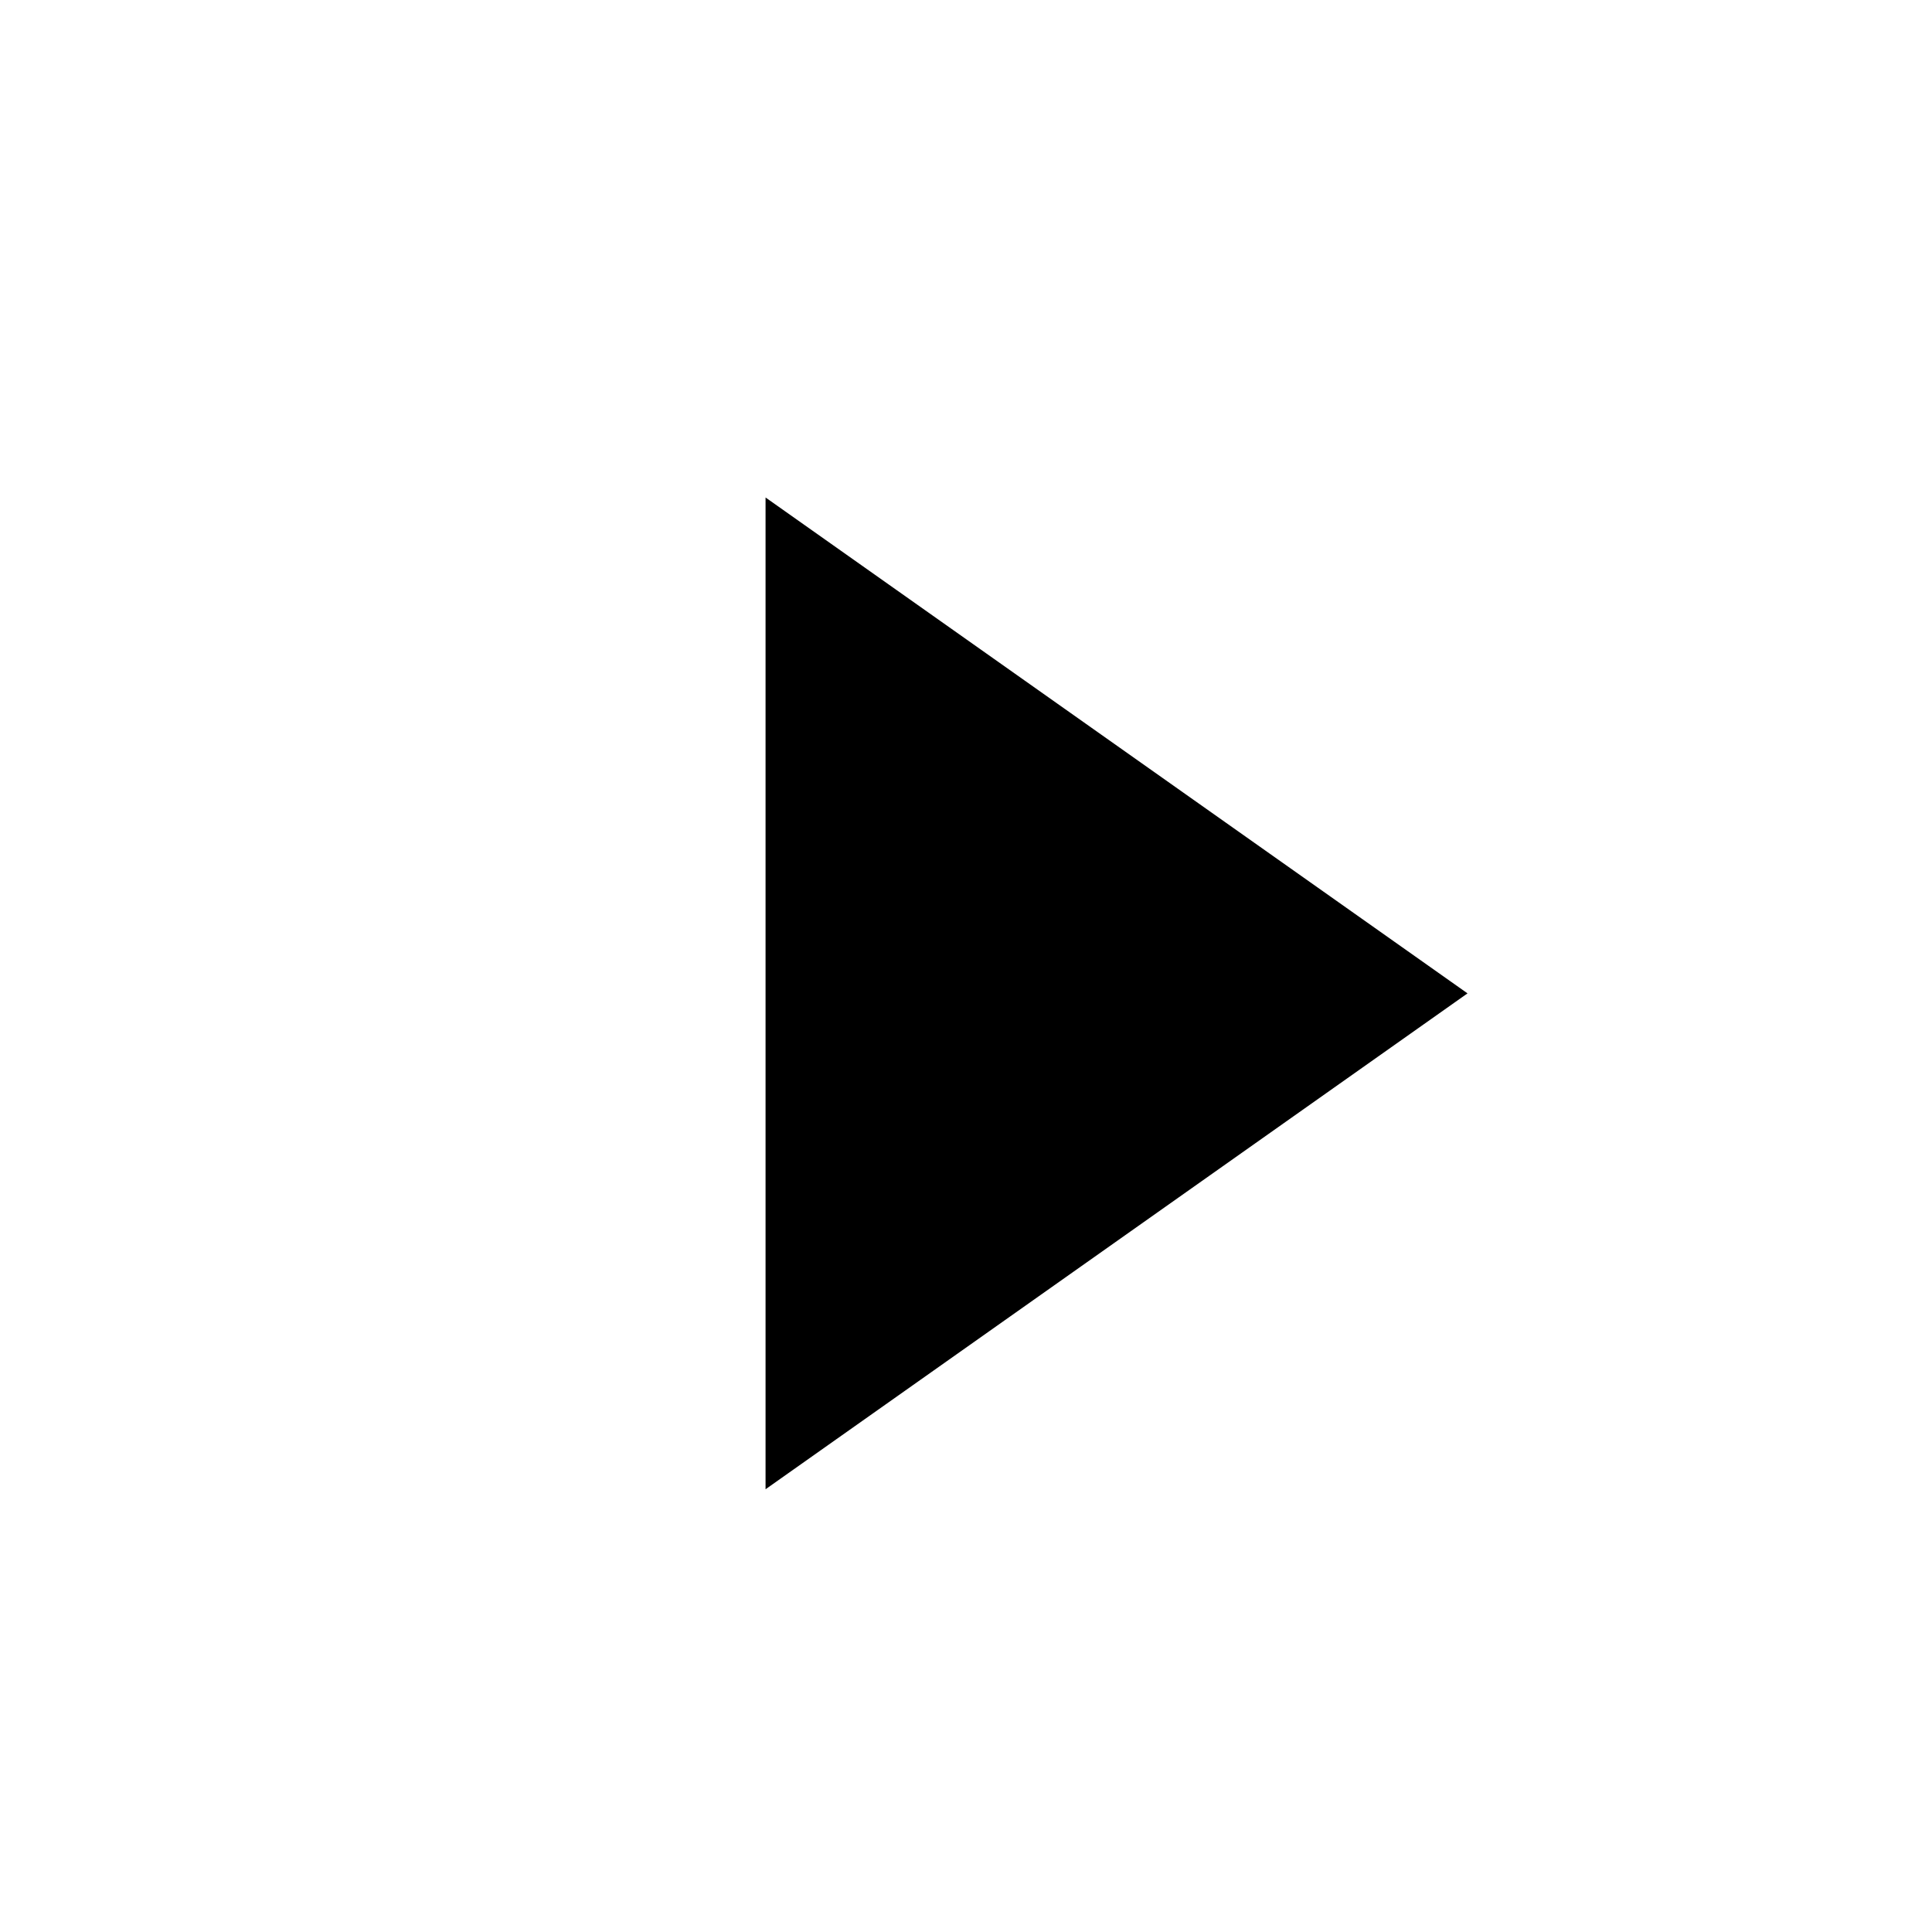
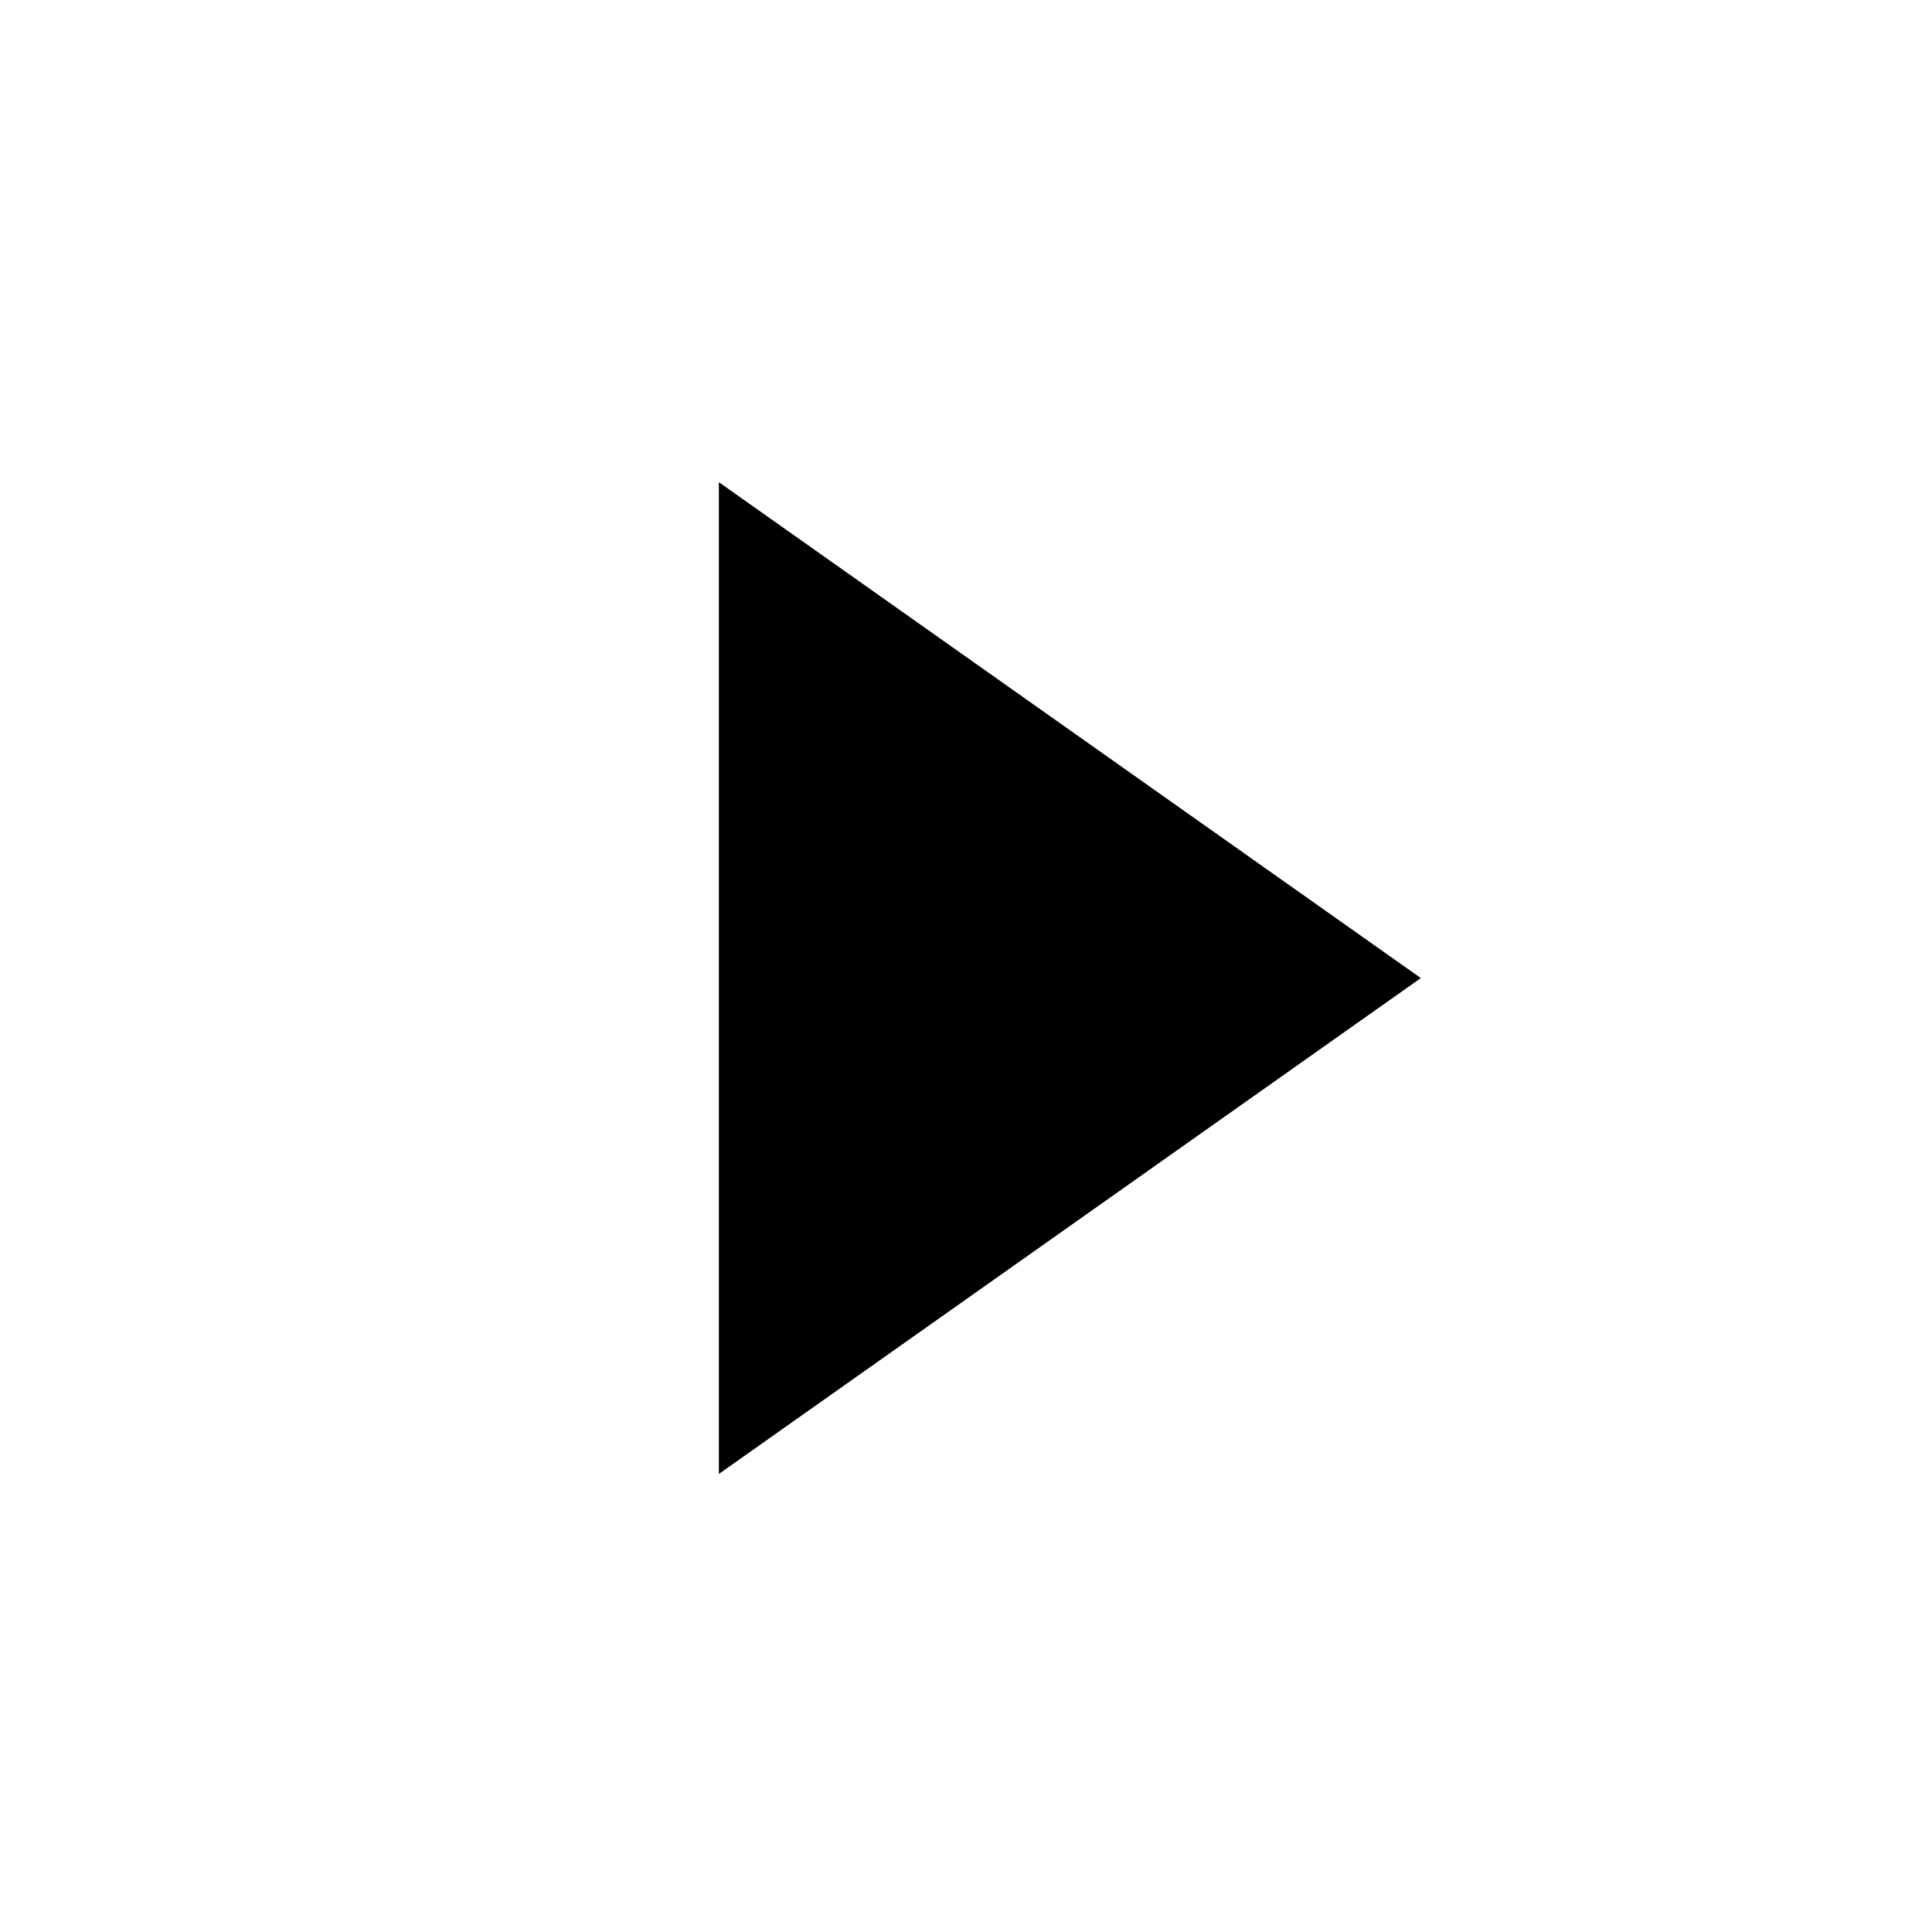
<svg xmlns="http://www.w3.org/2000/svg" id="a" width="24" height="24" viewBox="0 0 24 24">
-   <path d="M9.51,6.19v12.31l8.72-6.16-8.72-6.16Z" />
+   <path d="M8.93,6v12.31l8.72-6.16-8.72-6.16Z" />
</svg>
